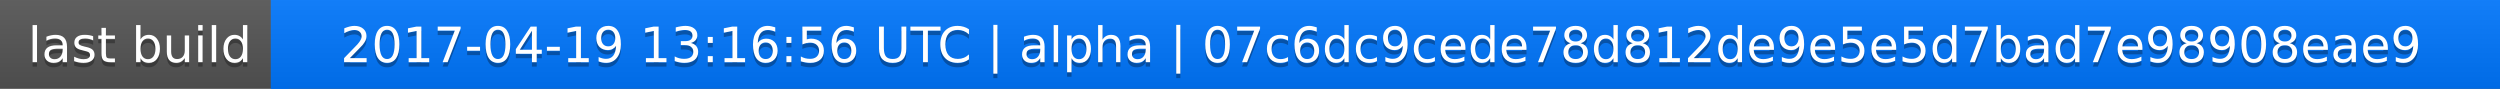
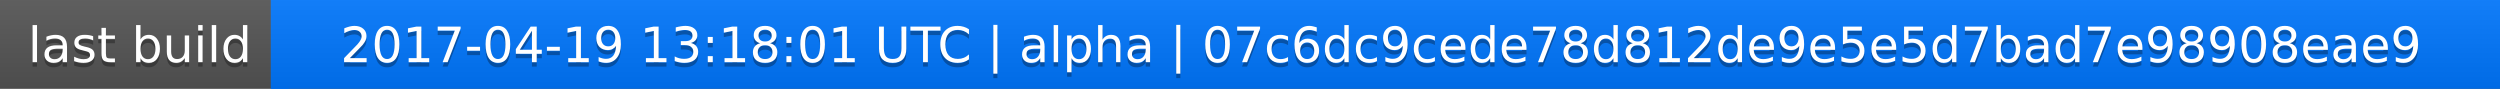
<svg xmlns="http://www.w3.org/2000/svg" width="563" height="20">
  <linearGradient id="a" x2="0" y2="100%">
    <stop offset="0" stop-color="#bbb" stop-opacity=".1" />
    <stop offset="1" stop-opacity=".1" />
  </linearGradient>
  <rect rx="0" width="563" height="20" fill="#555" />
  <rect rx="0" x="61" width="502" height="20" fill="#07f" />
  <path fill="#07f" d="M61 0h4v20h-4z" />
  <rect rx="0" width="563" height="20" fill="url(#a)" />
  <g fill="#fff" text-anchor="middle" font-family="DejaVu Sans,Verdana,Geneva,sans-serif" font-size="11">
    <text x="31.5" y="15" fill="#010101" fill-opacity=".3">last build</text>
    <text x="31.5" y="14">last build</text>
-     <text x="311" y="15" fill="#010101" fill-opacity=".3">2017-04-19 13:16:56 UTC | alpha | 07c6dc9cede78d812de9e5e5d7bad7e98908eae9</text>
-     <text x="311" y="14">2017-04-19 13:16:56 UTC | alpha | 07c6dc9cede78d812de9e5e5d7bad7e98908eae9</text>
+     <text x="311" y="15" fill="#010101" fill-opacity=".3">2017-04-19 13:18:01 UTC | alpha | 07c6dc9cede78d812de9e5e5d7bad7e98908eae9</text>
+     <text x="311" y="14">2017-04-19 13:18:01 UTC | alpha | 07c6dc9cede78d812de9e5e5d7bad7e98908eae9</text>
  </g>
</svg>
